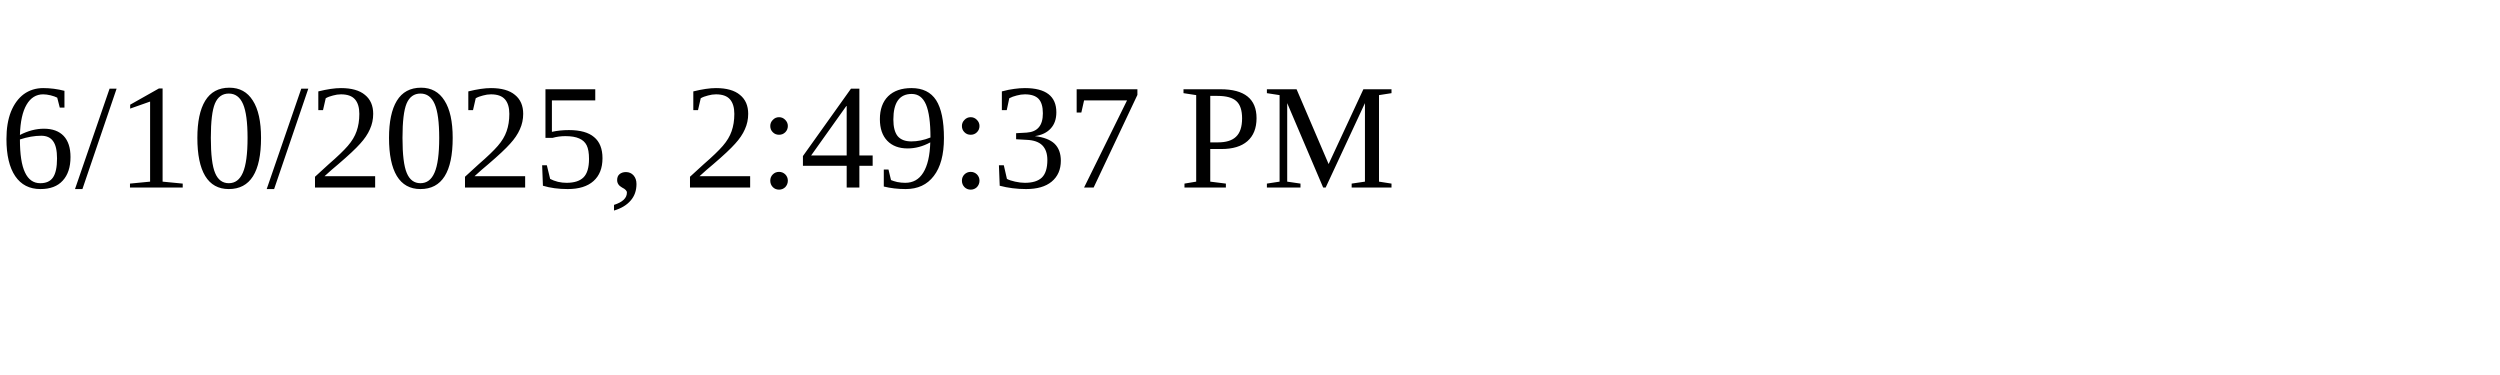
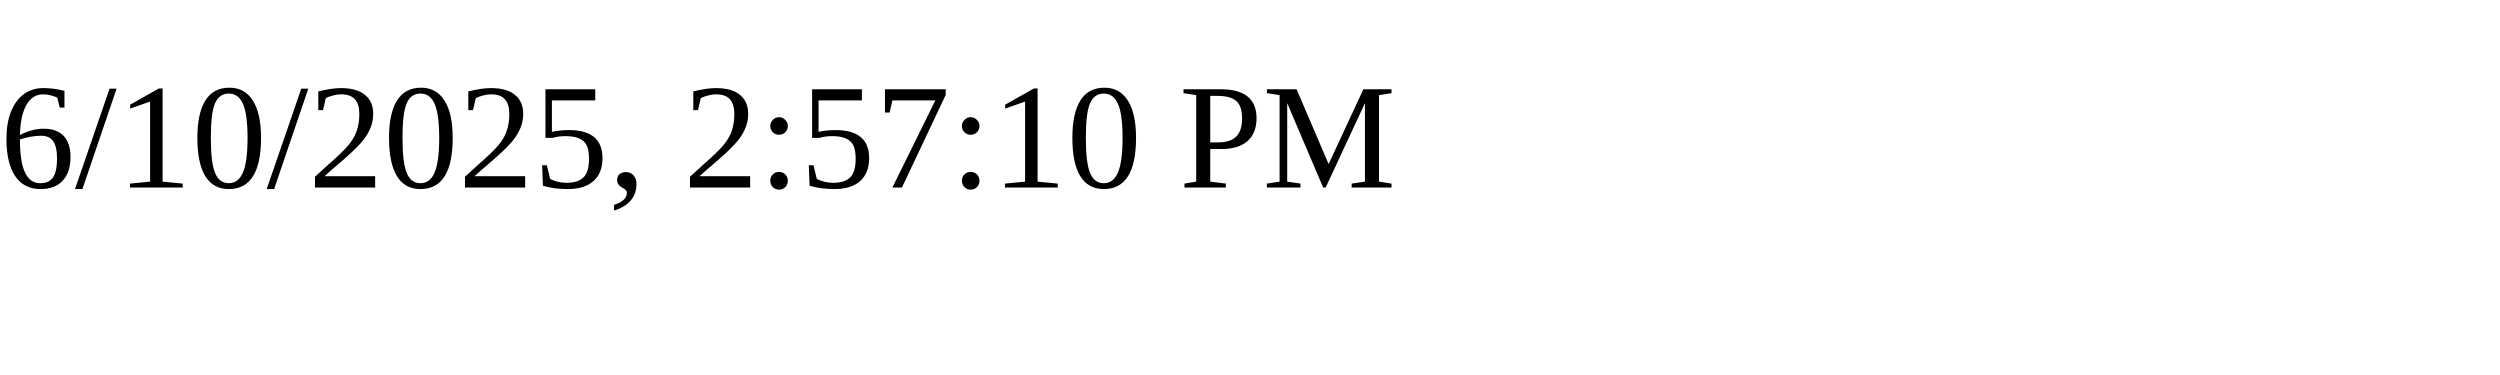
<svg xmlns="http://www.w3.org/2000/svg" height="30" width="200">
-   <text x="0" y="15">6/10/2025, 2:49:37 PM</text>
+   <text x="0" y="15">6/10/2025, 2:57:10 PM</text>
</svg>
